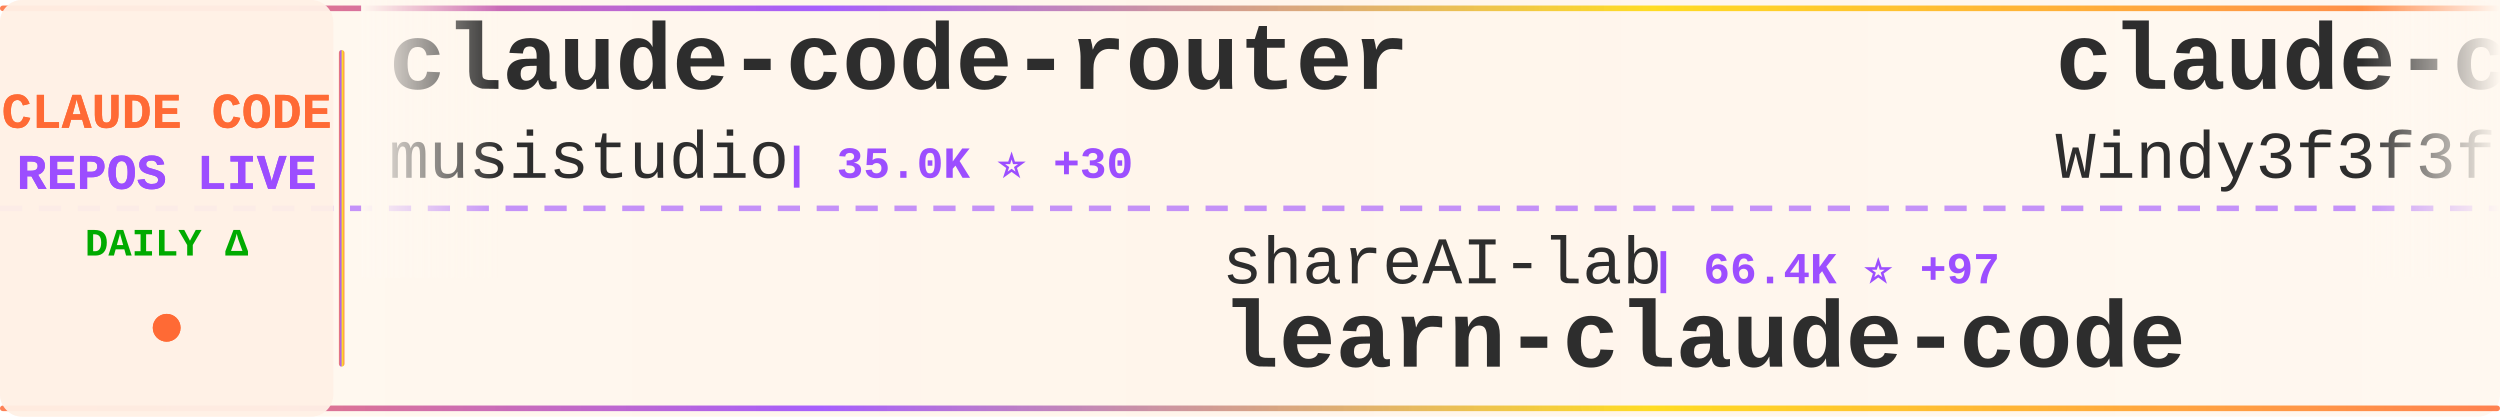
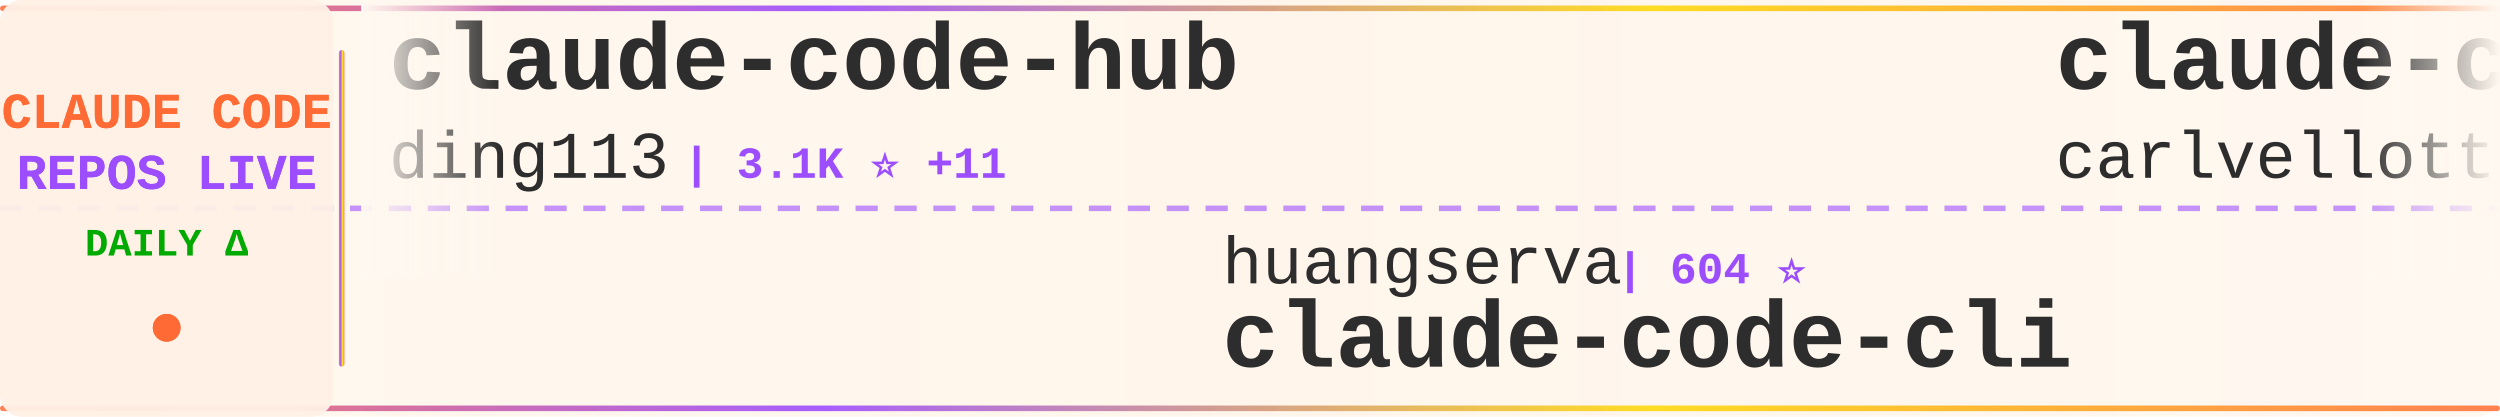
<svg xmlns="http://www.w3.org/2000/svg" width="900" height="150">
  <defs>
    <linearGradient id="tickerBg" x1="0%" y1="0%" x2="100%" y2="0%">
      <stop offset="0%" style="stop-color:#fff8f0;stop-opacity:0.98" />
      <stop offset="50%" style="stop-color:#fff5eb;stop-opacity:1" />
      <stop offset="100%" style="stop-color:#fff8f0;stop-opacity:0.98" />
    </linearGradient>
    <linearGradient id="borderGrad" x1="0%" y1="0%" x2="100%" y2="0%">
      <stop offset="0%" style="stop-color:#FF6B35;stop-opacity:0.85">
        <animate attributeName="stop-opacity" values="0.85;1;0.85" dur="2s" repeatCount="indefinite" />
      </stop>
      <stop offset="33%" style="stop-color:#9C4EFF;stop-opacity:0.9">
        <animate attributeName="stop-opacity" values="0.9;1;0.9" dur="2.2s" repeatCount="indefinite" />
      </stop>
      <stop offset="66%" style="stop-color:#FFD700;stop-opacity:0.85">
        <animate attributeName="stop-opacity" values="0.85;1;0.85" dur="1.8s" repeatCount="indefinite" />
      </stop>
      <stop offset="100%" style="stop-color:#FF6B35;stop-opacity:0.85">
        <animate attributeName="stop-opacity" values="0.85;1;0.85" dur="2s" repeatCount="indefinite" />
      </stop>
    </linearGradient>
    <filter id="textGlow">
      <feGaussianBlur stdDeviation="0.15" result="coloredBlur" />
      <feMerge>
        <feMergeNode in="coloredBlur" />
        <feMergeNode in="SourceGraphic" />
      </feMerge>
    </filter>
    <filter id="metricGlow">
      <feGaussianBlur stdDeviation="0.2" result="coloredBlur" />
      <feMerge>
        <feMergeNode in="coloredBlur" />
        <feMergeNode in="SourceGraphic" />
      </feMerge>
    </filter>
    <linearGradient id="leftFade" x1="0%" y1="0%" x2="100%" y2="0%">
      <stop offset="0%" style="stop-color:#fff8f0;stop-opacity:1" />
      <stop offset="100%" style="stop-color:#fff8f0;stop-opacity:0" />
    </linearGradient>
    <linearGradient id="rightFade" x1="0%" y1="0%" x2="100%" y2="0%">
      <stop offset="0%" style="stop-color:#fff8f0;stop-opacity:0" />
      <stop offset="100%" style="stop-color:#fff8f0;stop-opacity:1" />
    </linearGradient>
  </defs>
  <rect width="900" height="150" fill="url(#tickerBg)" rx="8" />
  <rect x="0" y="2" width="900" height="2" fill="url(#borderGrad)" rx="1" />
  <rect x="0" y="146" width="900" height="2" fill="url(#borderGrad)" rx="1" />
  <line x1="0" y1="75" x2="900" y2="75" stroke="#9C4EFF" stroke-width="2" stroke-dasharray="8 6" opacity="0.6" />
  <rect x="0" y="0" width="120" height="150" fill="#fff0e6" opacity="0.95" rx="8" />
  <text x="60" y="46" font-family="'Courier New', monospace" font-size="18" font-weight="bold" fill="#FF6B35" text-anchor="middle" filter="url(#textGlow)">
    CLAUDE CODE
  </text>
  <text x="60" y="68" font-family="'Courier New', monospace" font-size="18" font-weight="bold" fill="#9C4EFF" text-anchor="middle" filter="url(#textGlow)">
    REPOS LIVE
  </text>
  <text x="60" y="92" font-family="'Courier New', monospace" font-size="14" font-weight="bold" fill="#00aa00" text-anchor="middle">
    DAILY Δ
  </text>
  <circle cx="60" cy="118" r="5" fill="#FF6B35" filter="url(#metricGlow)">
    <animate attributeName="r" values="4;6;4" dur="1.5s" repeatCount="indefinite" />
    <animate attributeName="opacity" values="0.6;1;0.6" dur="1.5s" repeatCount="indefinite" />
  </circle>
  <rect x="122" y="18" width="2" height="114" fill="url(#borderGrad)" rx="1" />
  <clipPath id="tickerClip">
    <rect x="130" y="0" width="770" height="150" />
  </clipPath>
  <g clip-path="url(#tickerClip)">
    <g id="tickerItems">
      <animateTransform attributeName="transform" attributeType="XML" type="translate" from="0 0" to="-3000 0" dur="54s" repeatCount="indefinite" />
      <g transform="translate(0, 0)">
-         <text x="140" y="32" font-family="'Courier New', monospace" font-size="34" font-weight="bold" fill="#2d2d2d">claude-code-router</text>
-         <text x="140" y="64" font-family="'Courier New', monospace" font-size="24" font-weight="normal" fill="#2d2d2d" opacity="1.0">musistudio</text>
-         <text x="282" y="64" font-family="'Courier New', monospace" font-size="16" font-weight="bold" fill="#9C4EFF"> | 35.0K ⭐ +30</text>
+         <text x="140" y="32" font-family="'Courier New', monospace" font-size="34" font-weight="bold" fill="#2d2d2d">claude-code-hub</text>
+         <text x="140" y="64" font-family="'Courier New', monospace" font-size="24" font-weight="normal" fill="#2d2d2d" opacity="1.0">ding113</text>
+         <text x="246" y="64" font-family="'Courier New', monospace" font-size="16" font-weight="bold" fill="#9C4EFF"> | 3.1K ⭐ +11</text>
      </g>
      <g transform="translate(300, 0)">
-         <text x="140" y="102" font-family="'Courier New', monospace" font-size="24" font-weight="normal" fill="#2d2d2d" opacity="1.0">shareAI-lab</text>
-         <text x="294" y="102" font-family="'Courier New', monospace" font-size="16" font-weight="bold" fill="#9C4EFF"> | 66.4K ⭐ +97</text>
-         <text x="140" y="132" font-family="'Courier New', monospace" font-size="34" font-weight="bold" fill="#2d2d2d">learn-claude-code</text>
+         <text x="140" y="102" font-family="'Courier New', monospace" font-size="24" font-weight="normal" fill="#2d2d2d" opacity="1.0">huangserva</text>
+         <text x="282" y="102" font-family="'Courier New', monospace" font-size="16" font-weight="bold" fill="#9C4EFF"> | 604 ⭐</text>
+         <text x="140" y="132" font-family="'Courier New', monospace" font-size="34" font-weight="bold" fill="#2d2d2d">claude-code-cli</text>
      </g>
      <g transform="translate(600, 0)">
-         <text x="140" y="32" font-family="'Courier New', monospace" font-size="34" font-weight="bold" fill="#2d2d2d">claude-code-from-scratch</text>
-         <text x="140" y="64" font-family="'Courier New', monospace" font-size="24" font-weight="normal" fill="#2d2d2d" opacity="1.0">Windy3f3f3f3f</text>
-         <text x="318" y="64" font-family="'Courier New', monospace" font-size="16" font-weight="bold" fill="#9C4EFF"> | 1.4K ⭐ +7</text>
+         <text x="140" y="32" font-family="'Courier New', monospace" font-size="34" font-weight="bold" fill="#2d2d2d">claude-code-pm-course</text>
+         <text x="140" y="64" font-family="'Courier New', monospace" font-size="24" font-weight="normal" fill="#2d2d2d" opacity="1.0">carlvellotti</text>
+         <text x="306" y="64" font-family="'Courier New', monospace" font-size="16" font-weight="bold" fill="#9C4EFF"> | 2.1K ⭐</text>
      </g>
      <g transform="translate(900, 0)">
-         <text x="140" y="102" font-family="'Courier New', monospace" font-size="24" font-weight="normal" fill="#2d2d2d" opacity="1.0">ykdojo</text>
-         <text x="234" y="102" font-family="'Courier New', monospace" font-size="16" font-weight="bold" fill="#9C4EFF"> | 8.7K ⭐ +11</text>
-         <text x="140" y="132" font-family="'Courier New', monospace" font-size="34" font-weight="bold" fill="#2d2d2d">claude-code-tips</text>
+         <text x="140" y="102" font-family="'Courier New', monospace" font-size="24" font-weight="normal" fill="#2d2d2d" opacity="1.0">Alishahryar1</text>
+         <text x="306" y="102" font-family="'Courier New', monospace" font-size="16" font-weight="bold" fill="#9C4EFF"> | 34.3K ⭐ +171</text>
+         <text x="140" y="132" font-family="'Courier New', monospace" font-size="34" font-weight="bold" fill="#2d2d2d">free-claude-code</text>
      </g>
      <g transform="translate(1200, 0)">
-         <text x="140" y="32" font-family="'Courier New', monospace" font-size="34" font-weight="bold" fill="#2d2d2d">claude-code-workflows</text>
-         <text x="140" y="64" font-family="'Courier New', monospace" font-size="24" font-weight="normal" fill="#2d2d2d" opacity="1.0">OneRedOak</text>
-         <text x="270" y="64" font-family="'Courier New', monospace" font-size="16" font-weight="bold" fill="#9C4EFF"> | 3.8K ⭐ +1</text>
+         <text x="140" y="32" font-family="'Courier New', monospace" font-size="34" font-weight="bold" fill="#2d2d2d">claude-code-ultimate-gui...</text>
+         <text x="140" y="64" font-family="'Courier New', monospace" font-size="24" font-weight="normal" fill="#2d2d2d" opacity="1.0">FlorianBruniaux</text>
+         <text x="342" y="64" font-family="'Courier New', monospace" font-size="16" font-weight="bold" fill="#9C4EFF"> | 5.0K ⭐ +21</text>
      </g>
      <g transform="translate(1500, 0)">
-         <text x="140" y="102" font-family="'Courier New', monospace" font-size="24" font-weight="normal" fill="#2d2d2d" opacity="1.0">Njengah</text>
-         <text x="246" y="102" font-family="'Courier New', monospace" font-size="16" font-weight="bold" fill="#9C4EFF"> | 1.8K ⭐ +5</text>
-         <text x="140" y="132" font-family="'Courier New', monospace" font-size="34" font-weight="bold" fill="#2d2d2d">claude-code-cheat-sheet</text>
+         <text x="140" y="102" font-family="'Courier New', monospace" font-size="24" font-weight="normal" fill="#2d2d2d" opacity="1.0">VoltAgent</text>
+         <text x="270" y="102" font-family="'Courier New', monospace" font-size="16" font-weight="bold" fill="#9C4EFF"> | 21.8K ⭐ +60</text>
+         <text x="140" y="132" font-family="'Courier New', monospace" font-size="34" font-weight="bold" fill="#2d2d2d">awesome-claude-code-suba...</text>
      </g>
      <g transform="translate(1800, 0)">
-         <text x="140" y="32" font-family="'Courier New', monospace" font-size="34" font-weight="bold" fill="#2d2d2d">claude_code_src</text>
-         <text x="140" y="64" font-family="'Courier New', monospace" font-size="24" font-weight="normal" fill="#2d2d2d" opacity="1.0">ponponon</text>
-         <text x="258" y="64" font-family="'Courier New', monospace" font-size="16" font-weight="bold" fill="#9C4EFF"> | 2.3K ⭐ +1</text>
+         <text x="140" y="32" font-family="'Courier New', monospace" font-size="34" font-weight="bold" fill="#2d2d2d">claude-code-tudou</text>
+         <text x="140" y="64" font-family="'Courier New', monospace" font-size="24" font-weight="normal" fill="#2d2d2d" opacity="1.0">AICoderTudou</text>
+         <text x="306" y="64" font-family="'Courier New', monospace" font-size="16" font-weight="bold" fill="#9C4EFF"> | 500 ⭐</text>
      </g>
      <g transform="translate(2100, 0)">
-         <text x="140" y="102" font-family="'Courier New', monospace" font-size="24" font-weight="normal" fill="#2d2d2d" opacity="1.0">affaan-m</text>
-         <text x="258" y="102" font-family="'Courier New', monospace" font-size="16" font-weight="bold" fill="#9C4EFF"> | 215.1K ⭐ +658</text>
-         <text x="140" y="132" font-family="'Courier New', monospace" font-size="34" font-weight="bold" fill="#2d2d2d">ECC</text>
+         <text x="140" y="102" font-family="'Courier New', monospace" font-size="24" font-weight="normal" fill="#2d2d2d" opacity="1.0">huangjia2019</text>
+         <text x="306" y="102" font-family="'Courier New', monospace" font-size="16" font-weight="bold" fill="#9C4EFF"> | 830 ⭐ +1</text>
+         <text x="140" y="132" font-family="'Courier New', monospace" font-size="34" font-weight="bold" fill="#2d2d2d">claude-code-engineering</text>
      </g>
      <g transform="translate(2400, 0)">
-         <text x="140" y="32" font-family="'Courier New', monospace" font-size="34" font-weight="bold" fill="#2d2d2d">claude-code-hooks-master...</text>
-         <text x="140" y="64" font-family="'Courier New', monospace" font-size="24" font-weight="normal" fill="#2d2d2d" opacity="1.0">disler</text>
-         <text x="234" y="64" font-family="'Courier New', monospace" font-size="16" font-weight="bold" fill="#9C4EFF"> | 3.8K ⭐ +3</text>
+         <text x="140" y="32" font-family="'Courier New', monospace" font-size="34" font-weight="bold" fill="#2d2d2d">sc-claude-code-files</text>
+         <text x="140" y="64" font-family="'Courier New', monospace" font-size="24" font-weight="normal" fill="#2d2d2d" opacity="1.0">https-deeplearning-ai</text>
+         <text x="414" y="64" font-family="'Courier New', monospace" font-size="16" font-weight="bold" fill="#9C4EFF"> | 528 ⭐</text>
      </g>
      <g transform="translate(2700, 0)">
-         <text x="140" y="102" font-family="'Courier New', monospace" font-size="24" font-weight="normal" fill="#2d2d2d" opacity="1.0">oboard</text>
-         <text x="234" y="102" font-family="'Courier New', monospace" font-size="16" font-weight="bold" fill="#9C4EFF"> | 3.2K ⭐ +1</text>
-         <text x="140" y="132" font-family="'Courier New', monospace" font-size="34" font-weight="bold" fill="#2d2d2d">claude-code-rev</text>
+         <text x="140" y="102" font-family="'Courier New', monospace" font-size="24" font-weight="normal" fill="#2d2d2d" opacity="1.0">pengchengneo</text>
+         <text x="306" y="102" font-family="'Courier New', monospace" font-size="16" font-weight="bold" fill="#9C4EFF"> | 1.5K ⭐ +5</text>
+         <text x="140" y="132" font-family="'Courier New', monospace" font-size="34" font-weight="bold" fill="#2d2d2d">Claude-Code</text>
      </g>
      <g transform="translate(3000, 0)">
-         <text x="140" y="32" font-family="'Courier New', monospace" font-size="34" font-weight="bold" fill="#2d2d2d">claude-code-router</text>
-         <text x="140" y="64" font-family="'Courier New', monospace" font-size="24" font-weight="normal" fill="#2d2d2d" opacity="1.0">musistudio</text>
-         <text x="282" y="64" font-family="'Courier New', monospace" font-size="16" font-weight="bold" fill="#9C4EFF"> | 35.0K ⭐ +30</text>
+         <text x="140" y="32" font-family="'Courier New', monospace" font-size="34" font-weight="bold" fill="#2d2d2d">claude-code-hub</text>
+         <text x="140" y="64" font-family="'Courier New', monospace" font-size="24" font-weight="normal" fill="#2d2d2d" opacity="1.0">ding113</text>
+         <text x="246" y="64" font-family="'Courier New', monospace" font-size="16" font-weight="bold" fill="#9C4EFF"> | 3.1K ⭐ +11</text>
      </g>
      <g transform="translate(3300, 0)">
-         <text x="140" y="102" font-family="'Courier New', monospace" font-size="24" font-weight="normal" fill="#2d2d2d" opacity="1.0">shareAI-lab</text>
-         <text x="294" y="102" font-family="'Courier New', monospace" font-size="16" font-weight="bold" fill="#9C4EFF"> | 66.4K ⭐ +97</text>
-         <text x="140" y="132" font-family="'Courier New', monospace" font-size="34" font-weight="bold" fill="#2d2d2d">learn-claude-code</text>
+         <text x="140" y="102" font-family="'Courier New', monospace" font-size="24" font-weight="normal" fill="#2d2d2d" opacity="1.0">huangserva</text>
+         <text x="282" y="102" font-family="'Courier New', monospace" font-size="16" font-weight="bold" fill="#9C4EFF"> | 604 ⭐</text>
+         <text x="140" y="132" font-family="'Courier New', monospace" font-size="34" font-weight="bold" fill="#2d2d2d">claude-code-cli</text>
      </g>
      <g transform="translate(3600, 0)">
-         <text x="140" y="32" font-family="'Courier New', monospace" font-size="34" font-weight="bold" fill="#2d2d2d">claude-code-from-scratch</text>
-         <text x="140" y="64" font-family="'Courier New', monospace" font-size="24" font-weight="normal" fill="#2d2d2d" opacity="1.0">Windy3f3f3f3f</text>
-         <text x="318" y="64" font-family="'Courier New', monospace" font-size="16" font-weight="bold" fill="#9C4EFF"> | 1.4K ⭐ +7</text>
+         <text x="140" y="32" font-family="'Courier New', monospace" font-size="34" font-weight="bold" fill="#2d2d2d">claude-code-pm-course</text>
+         <text x="140" y="64" font-family="'Courier New', monospace" font-size="24" font-weight="normal" fill="#2d2d2d" opacity="1.0">carlvellotti</text>
+         <text x="306" y="64" font-family="'Courier New', monospace" font-size="16" font-weight="bold" fill="#9C4EFF"> | 2.1K ⭐</text>
      </g>
      <g transform="translate(3900, 0)">
-         <text x="140" y="102" font-family="'Courier New', monospace" font-size="24" font-weight="normal" fill="#2d2d2d" opacity="1.0">ykdojo</text>
-         <text x="234" y="102" font-family="'Courier New', monospace" font-size="16" font-weight="bold" fill="#9C4EFF"> | 8.7K ⭐ +11</text>
-         <text x="140" y="132" font-family="'Courier New', monospace" font-size="34" font-weight="bold" fill="#2d2d2d">claude-code-tips</text>
+         <text x="140" y="102" font-family="'Courier New', monospace" font-size="24" font-weight="normal" fill="#2d2d2d" opacity="1.0">Alishahryar1</text>
+         <text x="306" y="102" font-family="'Courier New', monospace" font-size="16" font-weight="bold" fill="#9C4EFF"> | 34.3K ⭐ +171</text>
+         <text x="140" y="132" font-family="'Courier New', monospace" font-size="34" font-weight="bold" fill="#2d2d2d">free-claude-code</text>
      </g>
    </g>
  </g>
  <rect x="130" y="0" width="50" height="100" fill="url(#leftFade)" />
  <rect x="850" y="0" width="50" height="100" fill="url(#rightFade)" />
</svg>
